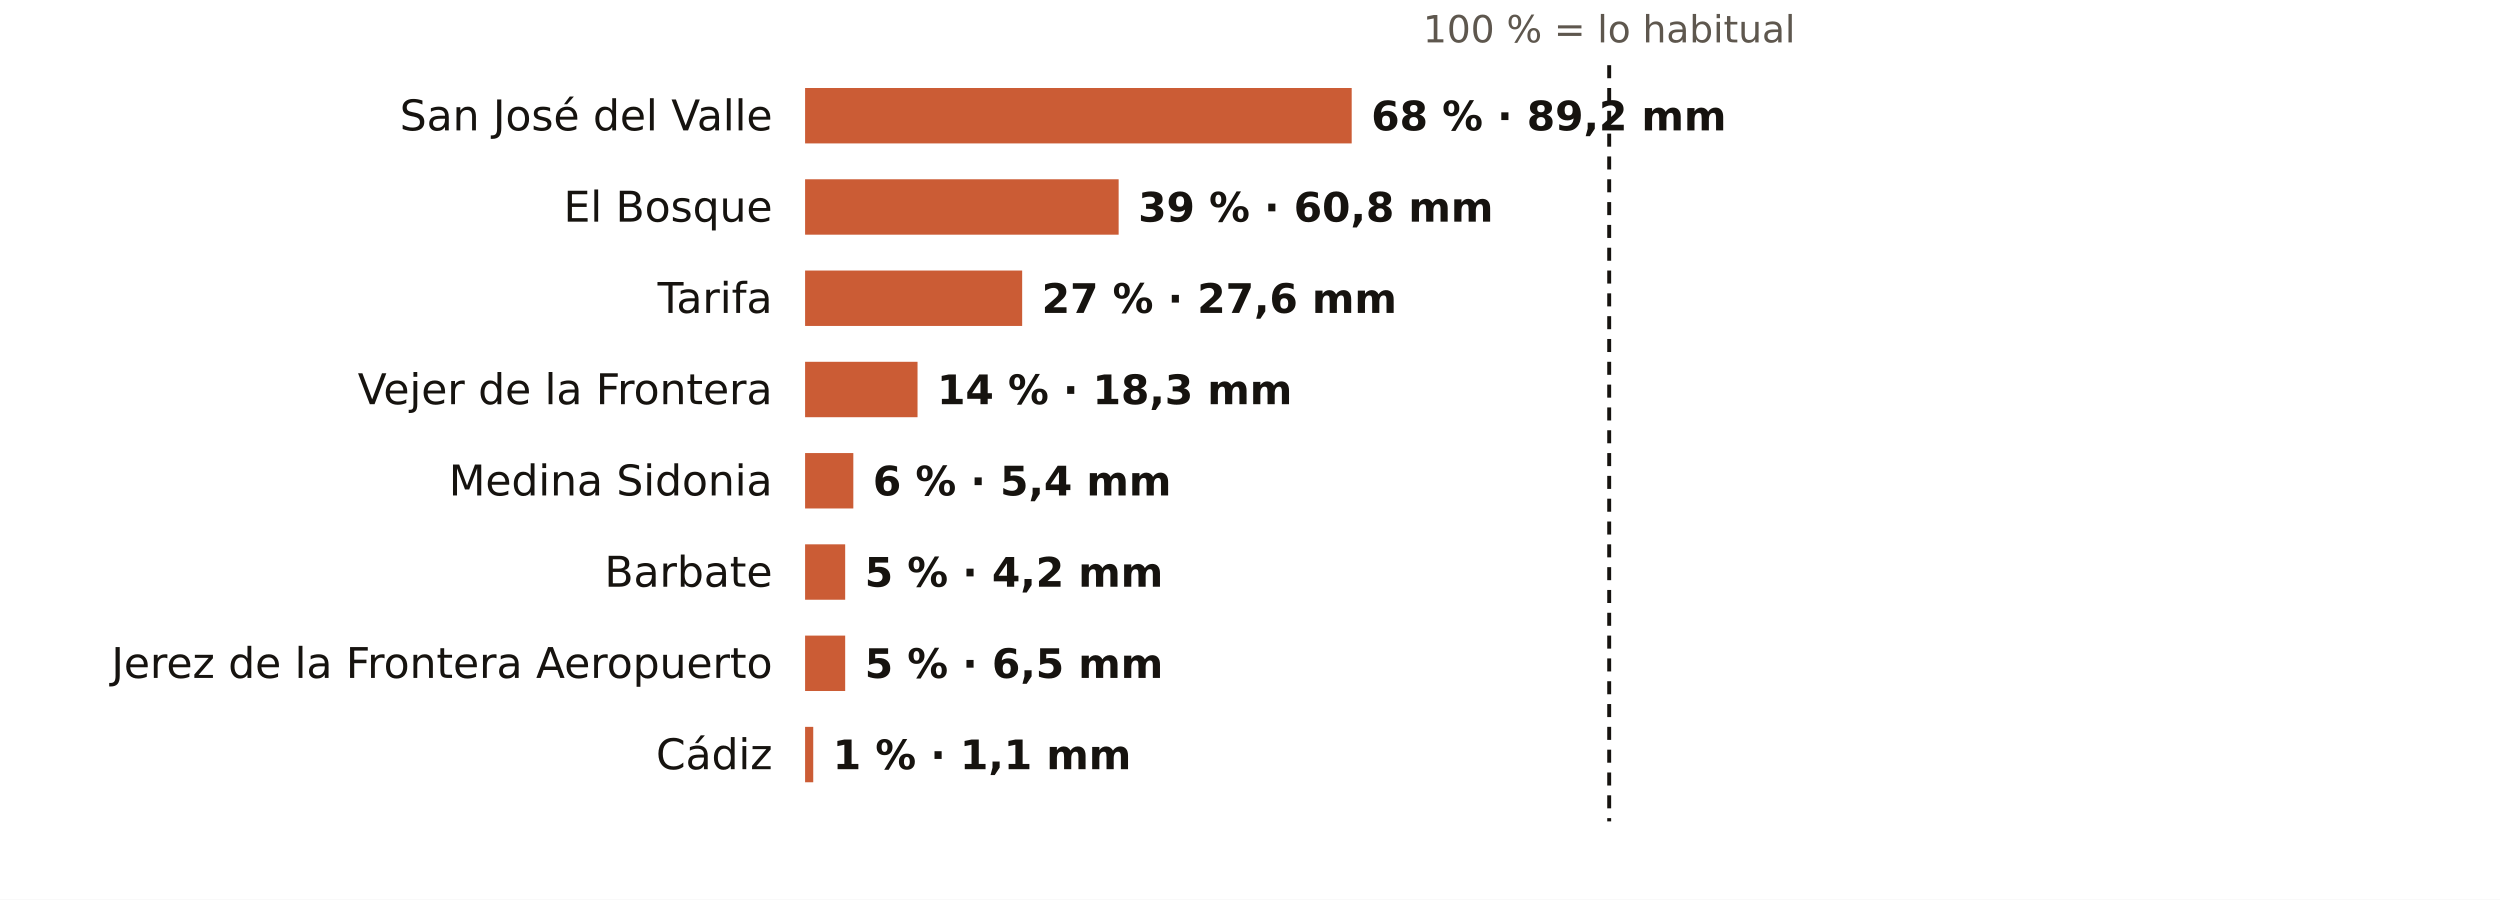
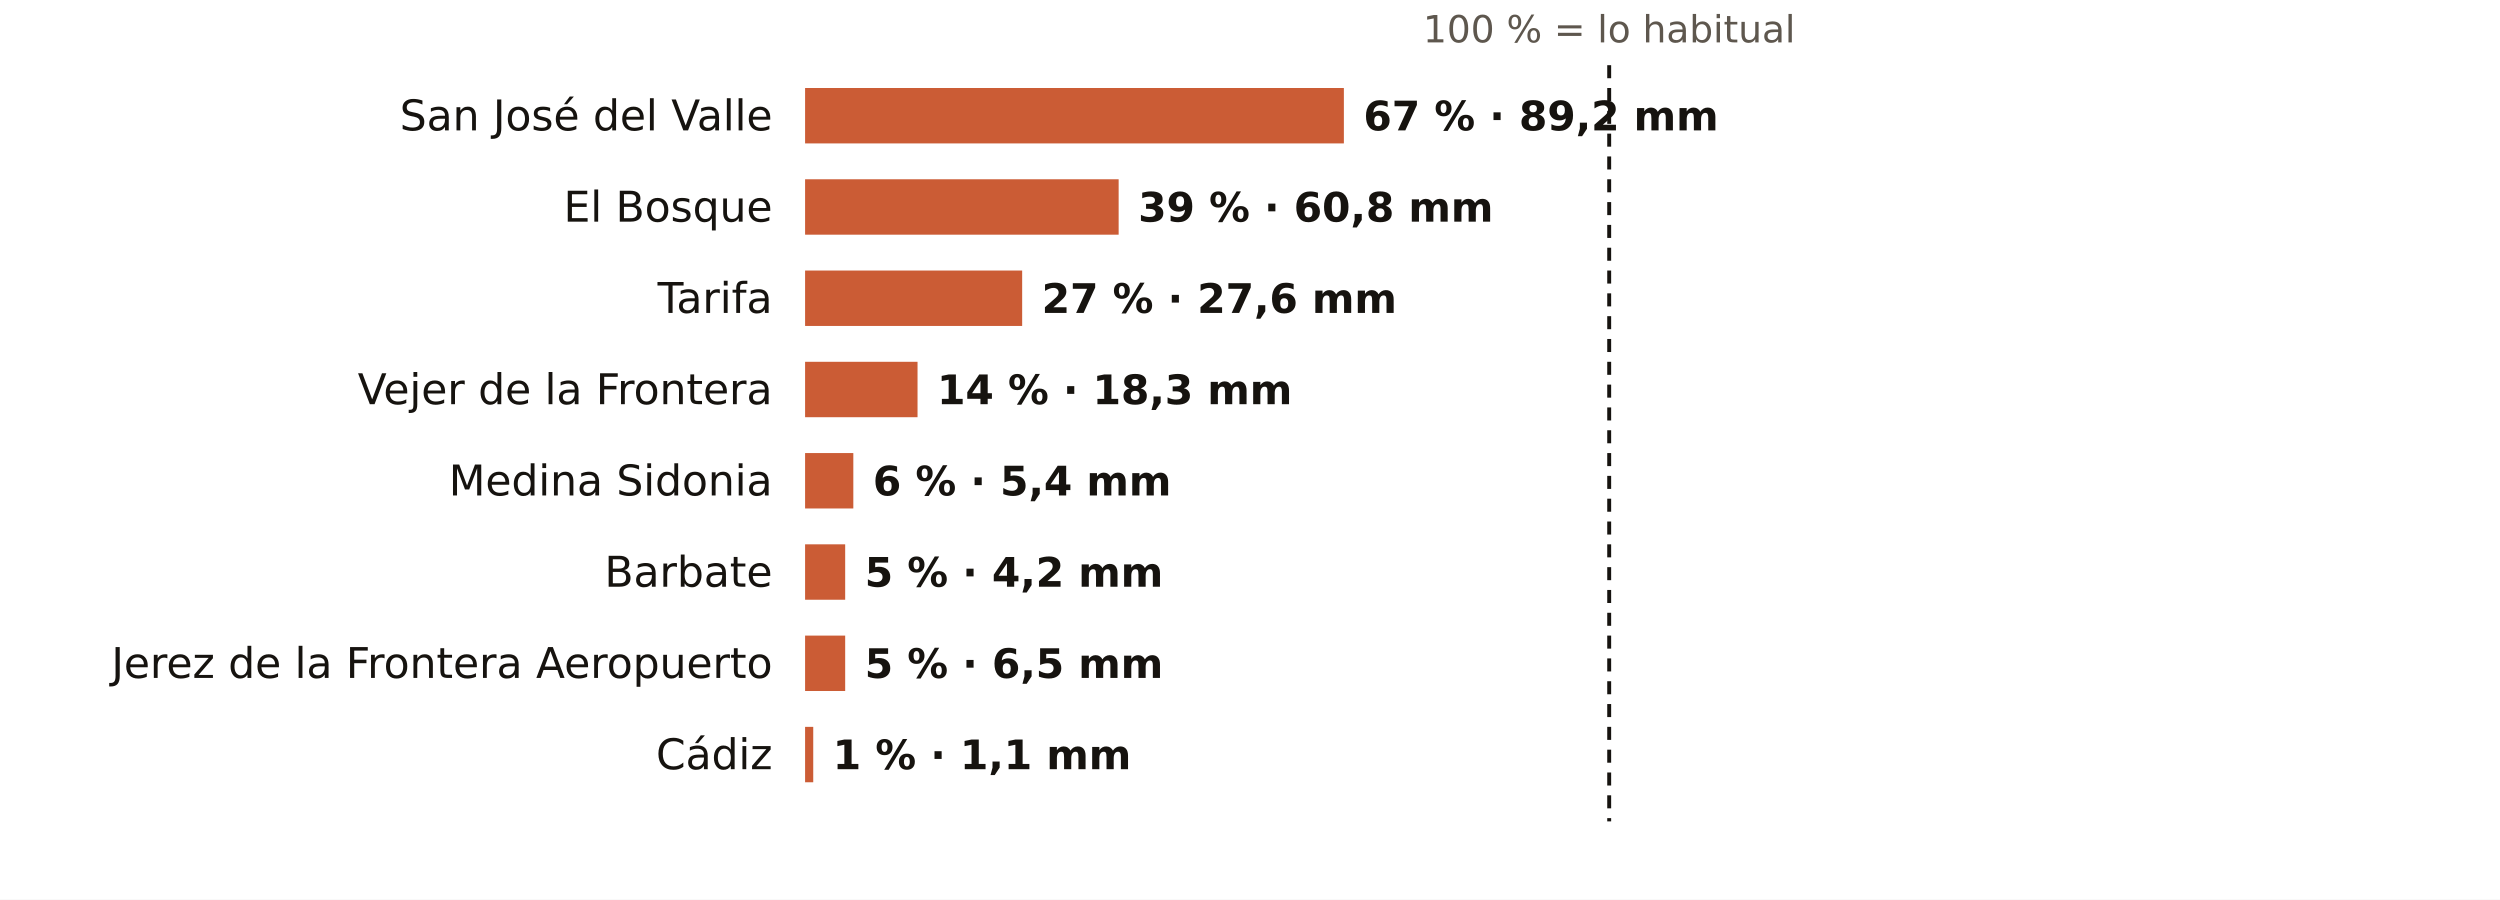
<svg xmlns="http://www.w3.org/2000/svg" viewBox="0 0 767 276" width="767" height="276" role="img" aria-label="El otoño en los pluviómetros de AEMET de Cádiz: % de lo habitual">
  <rect width="767" height="276" fill="#FFFFFF" />
  <text x="493.7" y="13.0" font-size="11.5" fill="#5E574E" text-anchor="middle" font-weight="400" font-family="Public Sans, DejaVu Sans, Arial, sans-serif">100 % = lo habitual</text>
  <text x="237.0" y="40.0" font-size="13" fill="#16130F" text-anchor="end" font-weight="500" font-family="Public Sans, DejaVu Sans, Arial, sans-serif">San José del Valle</text>
-   <rect x="247" y="27" width="167.7" height="17" fill="#C4461A" opacity="0.88" />
-   <text x="420.7" y="40.0" font-size="12.5" fill="#16130F" text-anchor="start" font-weight="600" font-family="Public Sans, DejaVu Sans, Arial, sans-serif">68 % · 89,2 mm</text>
+   <rect x="247" y="27" width="165.3" height="17" fill="#C4461A" opacity="0.88" />
+   <text x="418.3" y="40.0" font-size="12.5" fill="#16130F" text-anchor="start" font-weight="600" font-family="Public Sans, DejaVu Sans, Arial, sans-serif">67 % · 89,2 mm</text>
  <text x="237.0" y="68.0" font-size="13" fill="#16130F" text-anchor="end" font-weight="500" font-family="Public Sans, DejaVu Sans, Arial, sans-serif">El Bosque</text>
  <rect x="247" y="55" width="96.2" height="17" fill="#C4461A" opacity="0.88" />
  <text x="349.2" y="68.0" font-size="12.5" fill="#16130F" text-anchor="start" font-weight="600" font-family="Public Sans, DejaVu Sans, Arial, sans-serif">39 % · 60,8 mm</text>
  <text x="237.0" y="96.0" font-size="13" fill="#16130F" text-anchor="end" font-weight="500" font-family="Public Sans, DejaVu Sans, Arial, sans-serif">Tarifa</text>
  <rect x="247" y="83" width="66.6" height="17" fill="#C4461A" opacity="0.88" />
  <text x="319.6" y="96.0" font-size="12.5" fill="#16130F" text-anchor="start" font-weight="600" font-family="Public Sans, DejaVu Sans, Arial, sans-serif">27 % · 27,6 mm</text>
  <text x="237.0" y="124.0" font-size="13" fill="#16130F" text-anchor="end" font-weight="500" font-family="Public Sans, DejaVu Sans, Arial, sans-serif">Vejer de la Frontera</text>
  <rect x="247" y="111" width="34.5" height="17" fill="#C4461A" opacity="0.88" />
  <text x="287.5" y="124.0" font-size="12.5" fill="#16130F" text-anchor="start" font-weight="600" font-family="Public Sans, DejaVu Sans, Arial, sans-serif">14 % · 18,3 mm</text>
  <text x="237.0" y="152.0" font-size="13" fill="#16130F" text-anchor="end" font-weight="500" font-family="Public Sans, DejaVu Sans, Arial, sans-serif">Medina Sidonia</text>
  <rect x="247" y="139" width="14.8" height="17" fill="#C4461A" opacity="0.88" />
  <text x="267.8" y="152.0" font-size="12.5" fill="#16130F" text-anchor="start" font-weight="600" font-family="Public Sans, DejaVu Sans, Arial, sans-serif">6 % · 5,4 mm</text>
  <text x="237.0" y="180.0" font-size="13" fill="#16130F" text-anchor="end" font-weight="500" font-family="Public Sans, DejaVu Sans, Arial, sans-serif">Barbate</text>
  <rect x="247" y="167" width="12.3" height="17" fill="#C4461A" opacity="0.88" />
  <text x="265.3" y="180.0" font-size="12.5" fill="#16130F" text-anchor="start" font-weight="600" font-family="Public Sans, DejaVu Sans, Arial, sans-serif">5 % · 4,2 mm</text>
  <text x="237.0" y="208.0" font-size="13" fill="#16130F" text-anchor="end" font-weight="500" font-family="Public Sans, DejaVu Sans, Arial, sans-serif">Jerez de la Frontera Aeropuerto</text>
  <rect x="247" y="195" width="12.3" height="17" fill="#C4461A" opacity="0.88" />
  <text x="265.3" y="208.0" font-size="12.5" fill="#16130F" text-anchor="start" font-weight="600" font-family="Public Sans, DejaVu Sans, Arial, sans-serif">5 % · 6,5 mm</text>
  <text x="237.0" y="236.0" font-size="13" fill="#16130F" text-anchor="end" font-weight="500" font-family="Public Sans, DejaVu Sans, Arial, sans-serif">Cádiz</text>
  <rect x="247" y="223" width="2.5" height="17" fill="#C4461A" opacity="0.88" />
  <text x="255.5" y="236.0" font-size="12.5" fill="#16130F" text-anchor="start" font-weight="600" font-family="Public Sans, DejaVu Sans, Arial, sans-serif">1 % · 1,1 mm</text>
  <line x1="493.7" x2="493.7" y1="20" y2="252" stroke="#16130F" stroke-width="1.2" stroke-dasharray="4 3" />
</svg>
